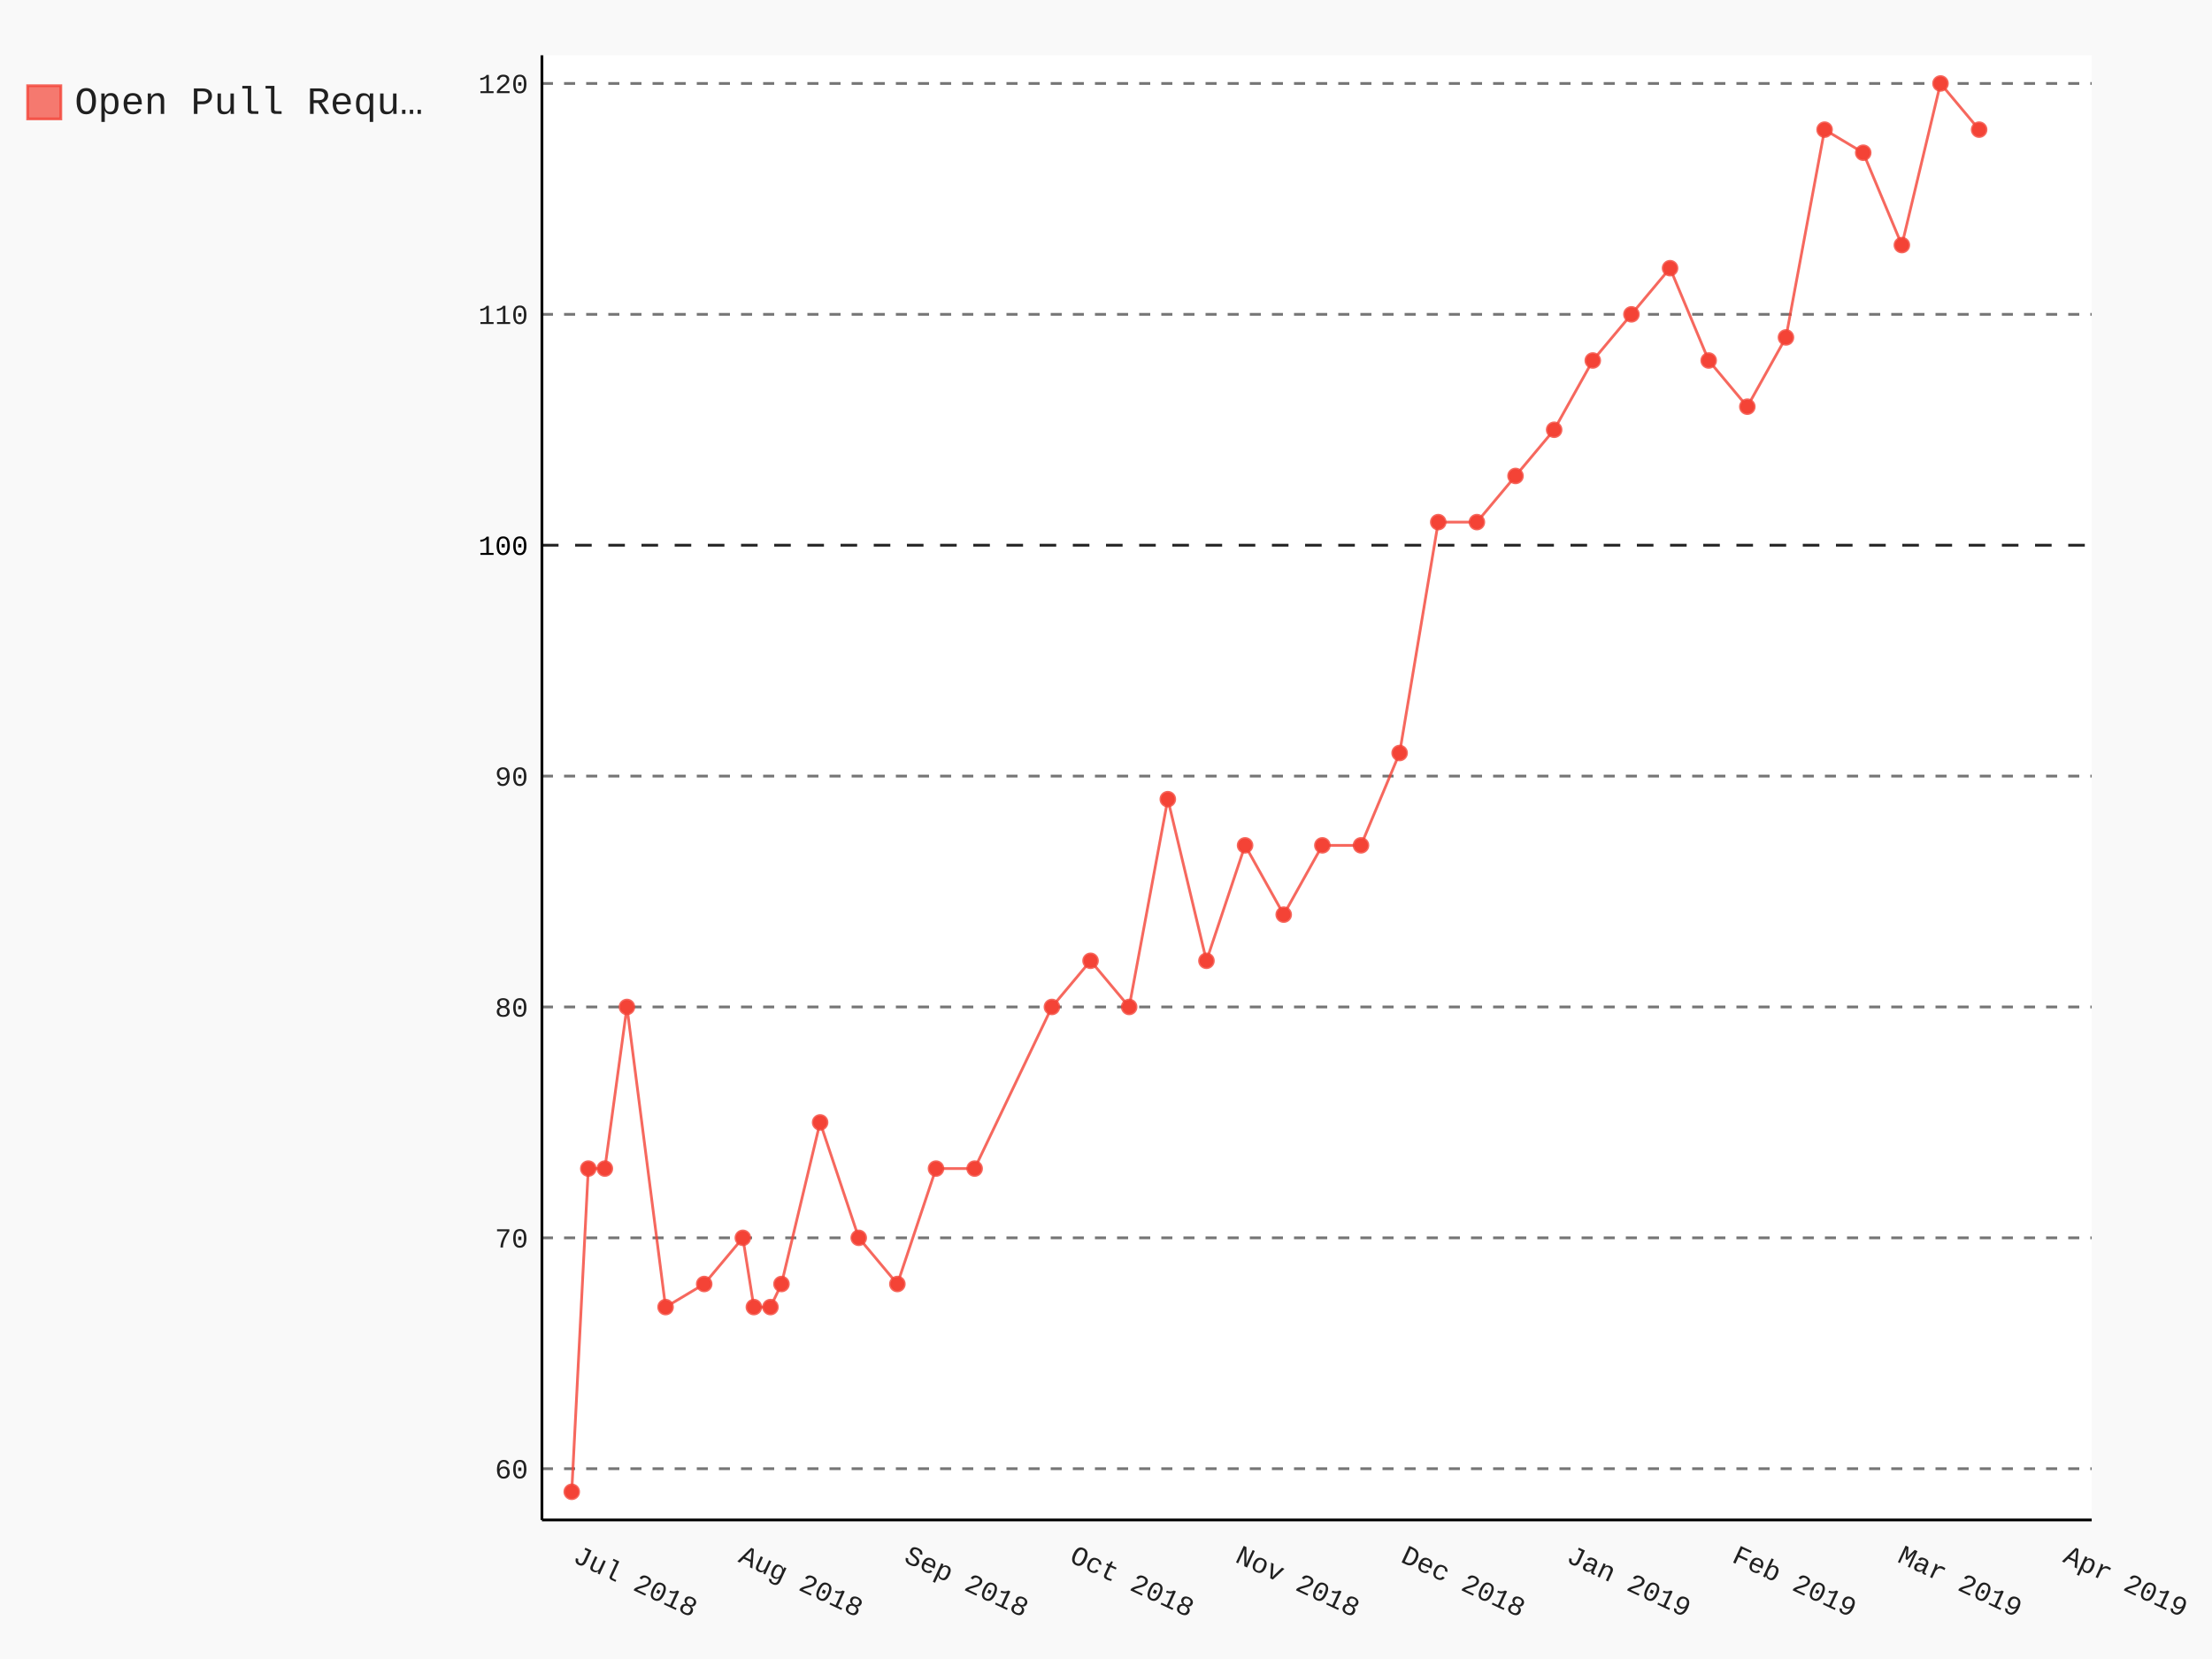
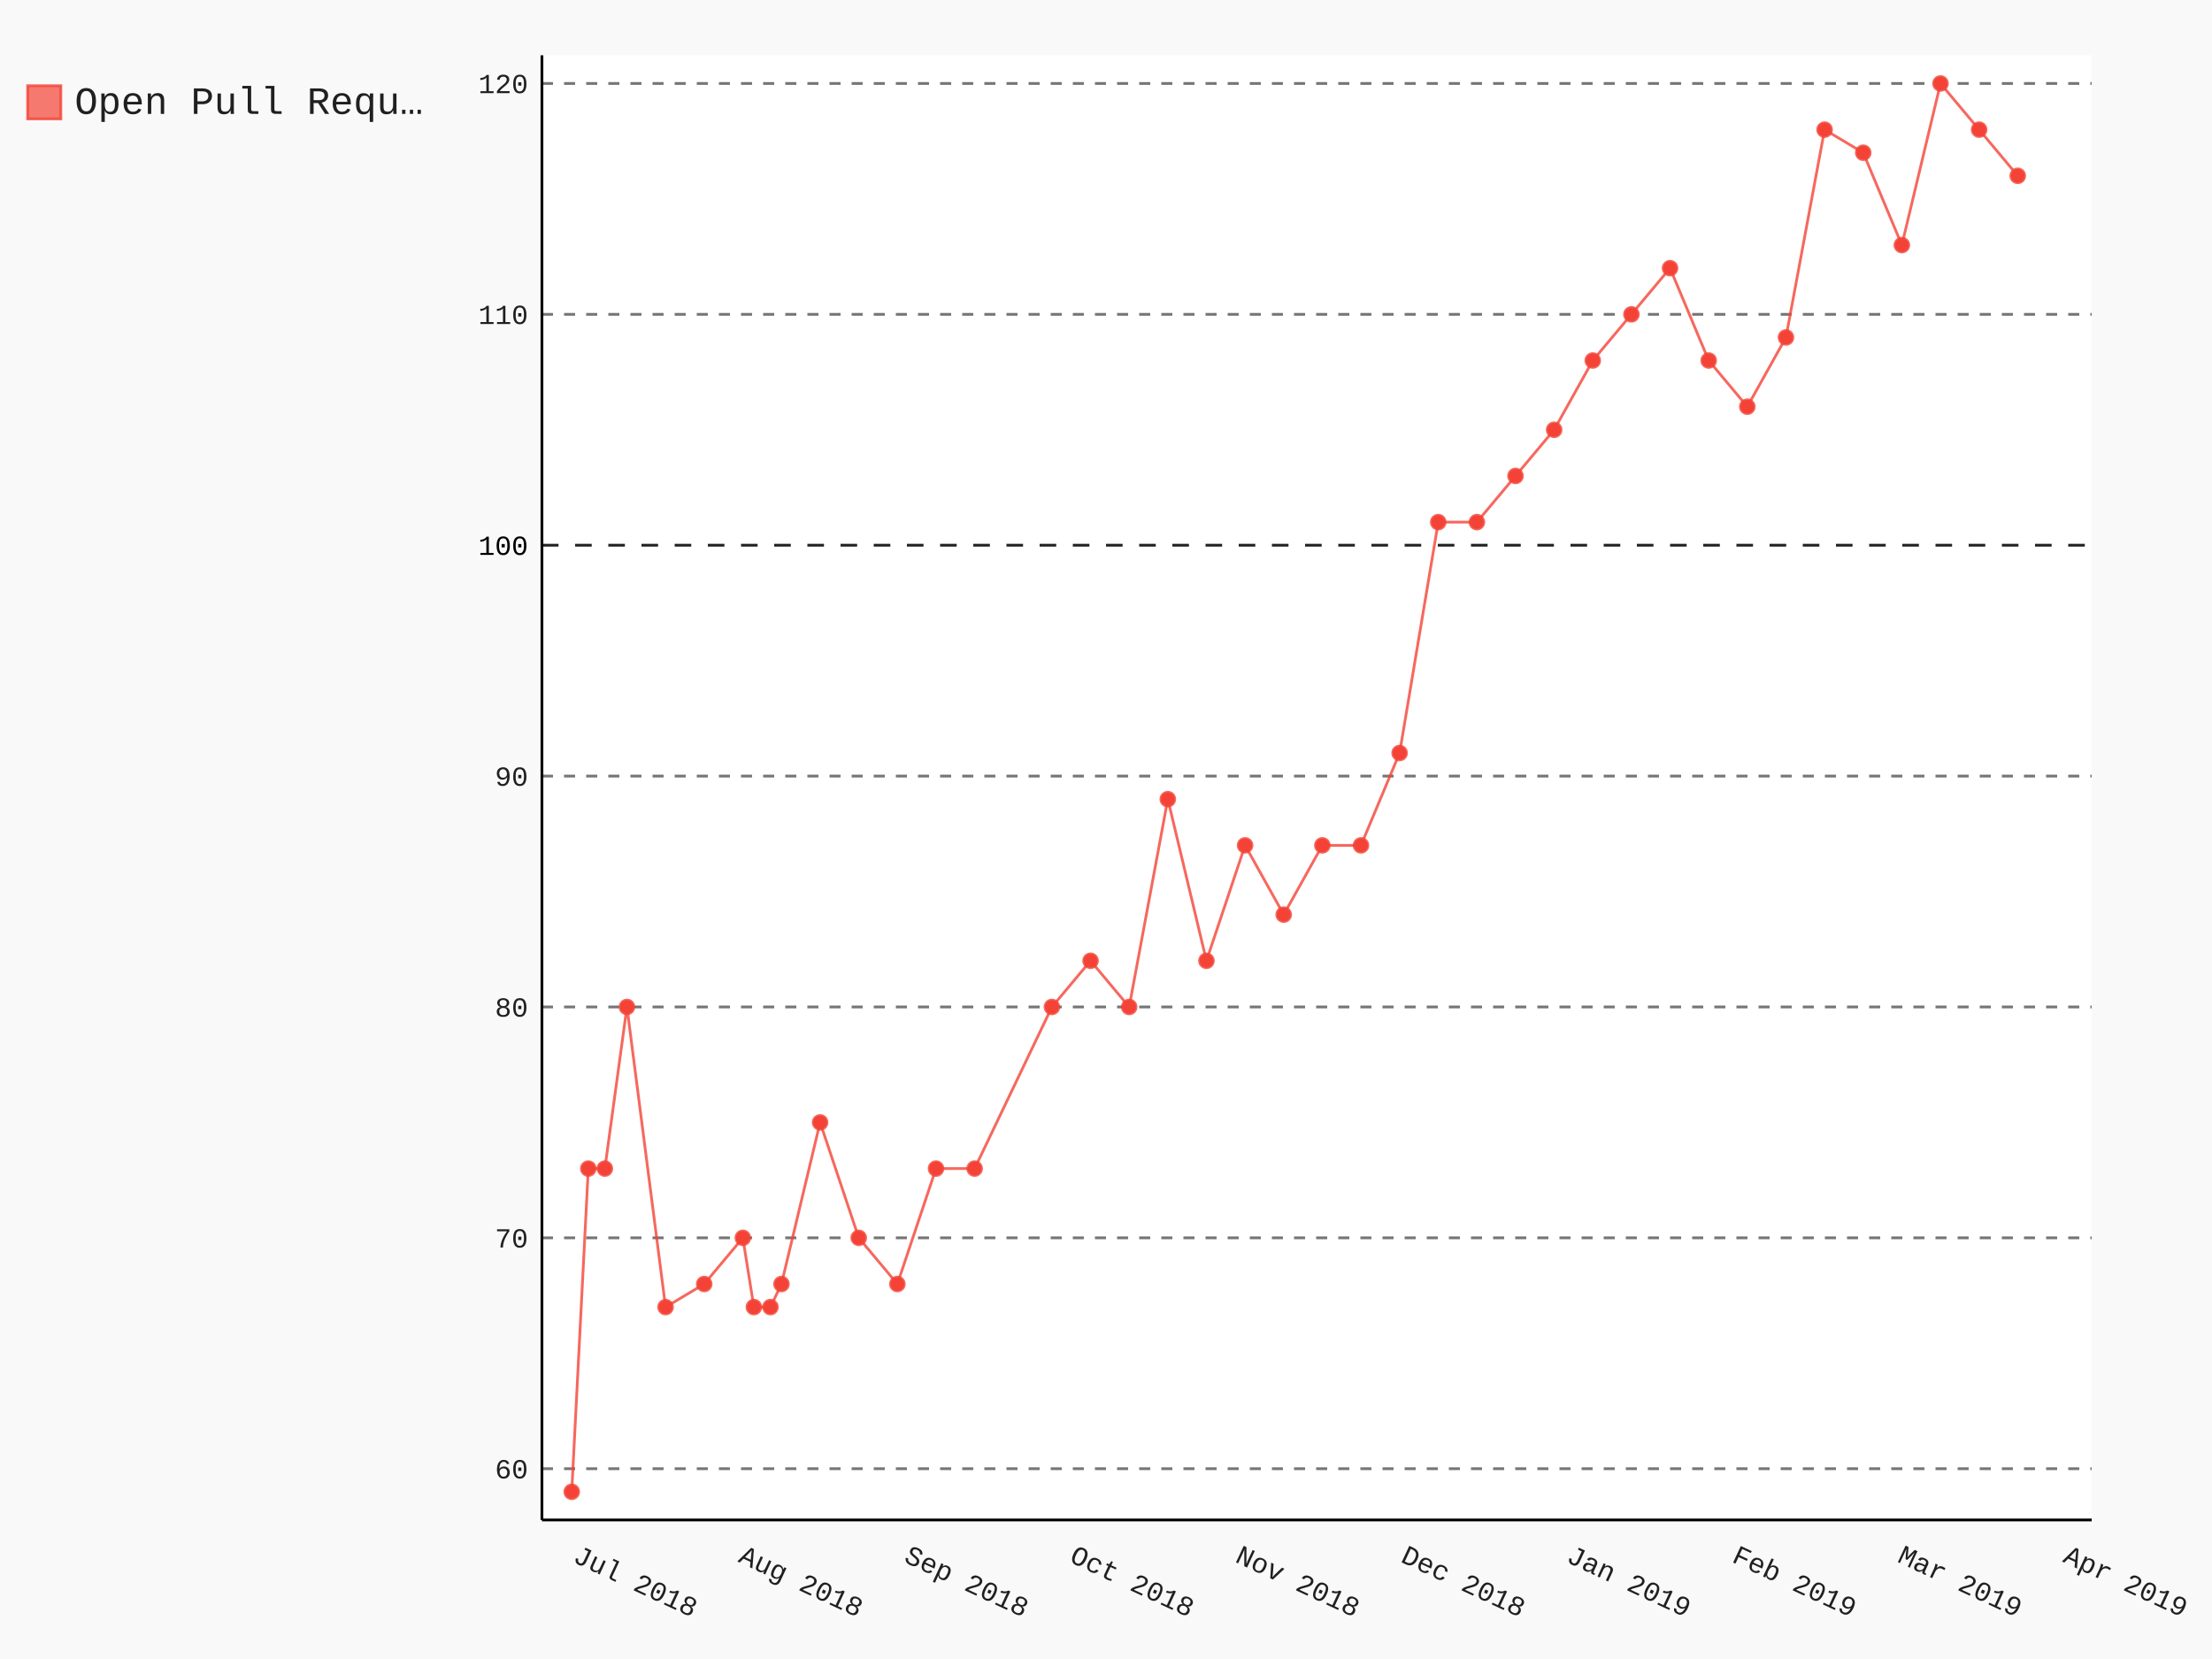
- <svg xmlns="http://www.w3.org/2000/svg" class="pygal-chart" id="chart-b2389538-2fbc-41e4-aa47-a3d9581bad3f" viewBox="0 0 800 600">
+ <svg xmlns="http://www.w3.org/2000/svg" class="pygal-chart" id="chart-b240e319-56f5-4109-96cc-5964cbffa6a8" viewBox="0 0 800 600">
  <defs>
-     <style type="text/css">#chart-b2389538-2fbc-41e4-aa47-a3d9581bad3f{-webkit-user-select:none;-webkit-font-smoothing:antialiased;font-family:Consolas,"Liberation Mono",Menlo,Courier,monospace}#chart-b2389538-2fbc-41e4-aa47-a3d9581bad3f .title{font-family:Consolas,"Liberation Mono",Menlo,Courier,monospace;font-size:16px}#chart-b2389538-2fbc-41e4-aa47-a3d9581bad3f .legends .legend text{font-family:Consolas,"Liberation Mono",Menlo,Courier,monospace;font-size:14px}#chart-b2389538-2fbc-41e4-aa47-a3d9581bad3f .axis text{font-family:Consolas,"Liberation Mono",Menlo,Courier,monospace;font-size:10px}#chart-b2389538-2fbc-41e4-aa47-a3d9581bad3f .axis text.major{font-family:Consolas,"Liberation Mono",Menlo,Courier,monospace;font-size:10px}#chart-b2389538-2fbc-41e4-aa47-a3d9581bad3f .text-overlay text.value{font-family:Consolas,"Liberation Mono",Menlo,Courier,monospace;font-size:16px}#chart-b2389538-2fbc-41e4-aa47-a3d9581bad3f .text-overlay text.label{font-family:Consolas,"Liberation Mono",Menlo,Courier,monospace;font-size:10px}#chart-b2389538-2fbc-41e4-aa47-a3d9581bad3f .tooltip{font-family:Consolas,"Liberation Mono",Menlo,Courier,monospace;font-size:14px}#chart-b2389538-2fbc-41e4-aa47-a3d9581bad3f text.no_data{font-family:Consolas,"Liberation Mono",Menlo,Courier,monospace;font-size:64px}
- #chart-b2389538-2fbc-41e4-aa47-a3d9581bad3f{background-color:rgba(249,249,249,1)}#chart-b2389538-2fbc-41e4-aa47-a3d9581bad3f path,#chart-b2389538-2fbc-41e4-aa47-a3d9581bad3f line,#chart-b2389538-2fbc-41e4-aa47-a3d9581bad3f rect,#chart-b2389538-2fbc-41e4-aa47-a3d9581bad3f circle{-webkit-transition:150ms;-moz-transition:150ms;transition:150ms}#chart-b2389538-2fbc-41e4-aa47-a3d9581bad3f .graph &gt; .background{fill:rgba(249,249,249,1)}#chart-b2389538-2fbc-41e4-aa47-a3d9581bad3f .plot &gt; .background{fill:rgba(255,255,255,1)}#chart-b2389538-2fbc-41e4-aa47-a3d9581bad3f .graph{fill:rgba(0,0,0,.87)}#chart-b2389538-2fbc-41e4-aa47-a3d9581bad3f text.no_data{fill:rgba(0,0,0,1)}#chart-b2389538-2fbc-41e4-aa47-a3d9581bad3f .title{fill:rgba(0,0,0,1)}#chart-b2389538-2fbc-41e4-aa47-a3d9581bad3f .legends .legend text{fill:rgba(0,0,0,.87)}#chart-b2389538-2fbc-41e4-aa47-a3d9581bad3f .legends .legend:hover text{fill:rgba(0,0,0,1)}#chart-b2389538-2fbc-41e4-aa47-a3d9581bad3f .axis .line{stroke:rgba(0,0,0,1)}#chart-b2389538-2fbc-41e4-aa47-a3d9581bad3f .axis .guide.line{stroke:rgba(0,0,0,.54)}#chart-b2389538-2fbc-41e4-aa47-a3d9581bad3f .axis .major.line{stroke:rgba(0,0,0,.87)}#chart-b2389538-2fbc-41e4-aa47-a3d9581bad3f .axis text.major{fill:rgba(0,0,0,1)}#chart-b2389538-2fbc-41e4-aa47-a3d9581bad3f .axis.y .guides:hover .guide.line,#chart-b2389538-2fbc-41e4-aa47-a3d9581bad3f .line-graph .axis.x .guides:hover .guide.line,#chart-b2389538-2fbc-41e4-aa47-a3d9581bad3f .stackedline-graph .axis.x .guides:hover .guide.line,#chart-b2389538-2fbc-41e4-aa47-a3d9581bad3f .xy-graph .axis.x .guides:hover .guide.line{stroke:rgba(0,0,0,1)}#chart-b2389538-2fbc-41e4-aa47-a3d9581bad3f .axis .guides:hover text{fill:rgba(0,0,0,1)}#chart-b2389538-2fbc-41e4-aa47-a3d9581bad3f .reactive{fill-opacity:.7;stroke-opacity:.8}#chart-b2389538-2fbc-41e4-aa47-a3d9581bad3f .ci{stroke:rgba(0,0,0,.87)}#chart-b2389538-2fbc-41e4-aa47-a3d9581bad3f .reactive.active,#chart-b2389538-2fbc-41e4-aa47-a3d9581bad3f .active .reactive{fill-opacity:.8;stroke-opacity:.9;stroke-width:4}#chart-b2389538-2fbc-41e4-aa47-a3d9581bad3f .ci .reactive.active{stroke-width:1.5}#chart-b2389538-2fbc-41e4-aa47-a3d9581bad3f .series text{fill:rgba(0,0,0,1)}#chart-b2389538-2fbc-41e4-aa47-a3d9581bad3f .tooltip rect{fill:rgba(255,255,255,1);stroke:rgba(0,0,0,1);-webkit-transition:opacity 150ms;-moz-transition:opacity 150ms;transition:opacity 150ms}#chart-b2389538-2fbc-41e4-aa47-a3d9581bad3f .tooltip .label{fill:rgba(0,0,0,.87)}#chart-b2389538-2fbc-41e4-aa47-a3d9581bad3f .tooltip .label{fill:rgba(0,0,0,.87)}#chart-b2389538-2fbc-41e4-aa47-a3d9581bad3f .tooltip .legend{font-size:.8em;fill:rgba(0,0,0,.54)}#chart-b2389538-2fbc-41e4-aa47-a3d9581bad3f .tooltip .x_label{font-size:.6em;fill:rgba(0,0,0,1)}#chart-b2389538-2fbc-41e4-aa47-a3d9581bad3f .tooltip .xlink{font-size:.5em;text-decoration:underline}#chart-b2389538-2fbc-41e4-aa47-a3d9581bad3f .tooltip .value{font-size:1.5em}#chart-b2389538-2fbc-41e4-aa47-a3d9581bad3f .bound{font-size:.5em}#chart-b2389538-2fbc-41e4-aa47-a3d9581bad3f .max-value{font-size:.75em;fill:rgba(0,0,0,.54)}#chart-b2389538-2fbc-41e4-aa47-a3d9581bad3f .map-element{fill:rgba(255,255,255,1);stroke:rgba(0,0,0,.54) !important}#chart-b2389538-2fbc-41e4-aa47-a3d9581bad3f .map-element .reactive{fill-opacity:inherit;stroke-opacity:inherit}#chart-b2389538-2fbc-41e4-aa47-a3d9581bad3f .color-0,#chart-b2389538-2fbc-41e4-aa47-a3d9581bad3f .color-0 a:visited{stroke:#F44336;fill:#F44336}#chart-b2389538-2fbc-41e4-aa47-a3d9581bad3f .text-overlay .color-0 text{fill:black}
- #chart-b2389538-2fbc-41e4-aa47-a3d9581bad3f text.no_data{text-anchor:middle}#chart-b2389538-2fbc-41e4-aa47-a3d9581bad3f .guide.line{fill:none}#chart-b2389538-2fbc-41e4-aa47-a3d9581bad3f .centered{text-anchor:middle}#chart-b2389538-2fbc-41e4-aa47-a3d9581bad3f .title{text-anchor:middle}#chart-b2389538-2fbc-41e4-aa47-a3d9581bad3f .legends .legend text{fill-opacity:1}#chart-b2389538-2fbc-41e4-aa47-a3d9581bad3f .axis.x text{text-anchor:middle}#chart-b2389538-2fbc-41e4-aa47-a3d9581bad3f .axis.x:not(.web) text[transform]{text-anchor:start}#chart-b2389538-2fbc-41e4-aa47-a3d9581bad3f .axis.x:not(.web) text[transform].backwards{text-anchor:end}#chart-b2389538-2fbc-41e4-aa47-a3d9581bad3f .axis.y text{text-anchor:end}#chart-b2389538-2fbc-41e4-aa47-a3d9581bad3f .axis.y text[transform].backwards{text-anchor:start}#chart-b2389538-2fbc-41e4-aa47-a3d9581bad3f .axis.y2 text{text-anchor:start}#chart-b2389538-2fbc-41e4-aa47-a3d9581bad3f .axis.y2 text[transform].backwards{text-anchor:end}#chart-b2389538-2fbc-41e4-aa47-a3d9581bad3f .axis .guide.line{stroke-dasharray:4,4}#chart-b2389538-2fbc-41e4-aa47-a3d9581bad3f .axis .major.guide.line{stroke-dasharray:6,6}#chart-b2389538-2fbc-41e4-aa47-a3d9581bad3f .horizontal .axis.y .guide.line,#chart-b2389538-2fbc-41e4-aa47-a3d9581bad3f .horizontal .axis.y2 .guide.line,#chart-b2389538-2fbc-41e4-aa47-a3d9581bad3f .vertical .axis.x .guide.line{opacity:0}#chart-b2389538-2fbc-41e4-aa47-a3d9581bad3f .horizontal .axis.always_show .guide.line,#chart-b2389538-2fbc-41e4-aa47-a3d9581bad3f .vertical .axis.always_show .guide.line{opacity:1 !important}#chart-b2389538-2fbc-41e4-aa47-a3d9581bad3f .axis.y .guides:hover .guide.line,#chart-b2389538-2fbc-41e4-aa47-a3d9581bad3f .axis.y2 .guides:hover .guide.line,#chart-b2389538-2fbc-41e4-aa47-a3d9581bad3f .axis.x .guides:hover .guide.line{opacity:1}#chart-b2389538-2fbc-41e4-aa47-a3d9581bad3f .axis .guides:hover text{opacity:1}#chart-b2389538-2fbc-41e4-aa47-a3d9581bad3f .nofill{fill:none}#chart-b2389538-2fbc-41e4-aa47-a3d9581bad3f .subtle-fill{fill-opacity:.2}#chart-b2389538-2fbc-41e4-aa47-a3d9581bad3f .dot{stroke-width:1px;fill-opacity:1}#chart-b2389538-2fbc-41e4-aa47-a3d9581bad3f .dot.active{stroke-width:5px}#chart-b2389538-2fbc-41e4-aa47-a3d9581bad3f .dot.negative{fill:transparent}#chart-b2389538-2fbc-41e4-aa47-a3d9581bad3f text,#chart-b2389538-2fbc-41e4-aa47-a3d9581bad3f tspan{stroke:none !important}#chart-b2389538-2fbc-41e4-aa47-a3d9581bad3f .series text.active{opacity:1}#chart-b2389538-2fbc-41e4-aa47-a3d9581bad3f .tooltip rect{fill-opacity:.95;stroke-width:.5}#chart-b2389538-2fbc-41e4-aa47-a3d9581bad3f .tooltip text{fill-opacity:1}#chart-b2389538-2fbc-41e4-aa47-a3d9581bad3f .showable{visibility:hidden}#chart-b2389538-2fbc-41e4-aa47-a3d9581bad3f .showable.shown{visibility:visible}#chart-b2389538-2fbc-41e4-aa47-a3d9581bad3f .gauge-background{fill:rgba(229,229,229,1);stroke:none}#chart-b2389538-2fbc-41e4-aa47-a3d9581bad3f .bg-lines{stroke:rgba(249,249,249,1);stroke-width:2px}</style>
+     <style type="text/css">#chart-b240e319-56f5-4109-96cc-5964cbffa6a8{-webkit-user-select:none;-webkit-font-smoothing:antialiased;font-family:Consolas,"Liberation Mono",Menlo,Courier,monospace}#chart-b240e319-56f5-4109-96cc-5964cbffa6a8 .title{font-family:Consolas,"Liberation Mono",Menlo,Courier,monospace;font-size:16px}#chart-b240e319-56f5-4109-96cc-5964cbffa6a8 .legends .legend text{font-family:Consolas,"Liberation Mono",Menlo,Courier,monospace;font-size:14px}#chart-b240e319-56f5-4109-96cc-5964cbffa6a8 .axis text{font-family:Consolas,"Liberation Mono",Menlo,Courier,monospace;font-size:10px}#chart-b240e319-56f5-4109-96cc-5964cbffa6a8 .axis text.major{font-family:Consolas,"Liberation Mono",Menlo,Courier,monospace;font-size:10px}#chart-b240e319-56f5-4109-96cc-5964cbffa6a8 .text-overlay text.value{font-family:Consolas,"Liberation Mono",Menlo,Courier,monospace;font-size:16px}#chart-b240e319-56f5-4109-96cc-5964cbffa6a8 .text-overlay text.label{font-family:Consolas,"Liberation Mono",Menlo,Courier,monospace;font-size:10px}#chart-b240e319-56f5-4109-96cc-5964cbffa6a8 .tooltip{font-family:Consolas,"Liberation Mono",Menlo,Courier,monospace;font-size:14px}#chart-b240e319-56f5-4109-96cc-5964cbffa6a8 text.no_data{font-family:Consolas,"Liberation Mono",Menlo,Courier,monospace;font-size:64px}
+ #chart-b240e319-56f5-4109-96cc-5964cbffa6a8{background-color:rgba(249,249,249,1)}#chart-b240e319-56f5-4109-96cc-5964cbffa6a8 path,#chart-b240e319-56f5-4109-96cc-5964cbffa6a8 line,#chart-b240e319-56f5-4109-96cc-5964cbffa6a8 rect,#chart-b240e319-56f5-4109-96cc-5964cbffa6a8 circle{-webkit-transition:150ms;-moz-transition:150ms;transition:150ms}#chart-b240e319-56f5-4109-96cc-5964cbffa6a8 .graph &gt; .background{fill:rgba(249,249,249,1)}#chart-b240e319-56f5-4109-96cc-5964cbffa6a8 .plot &gt; .background{fill:rgba(255,255,255,1)}#chart-b240e319-56f5-4109-96cc-5964cbffa6a8 .graph{fill:rgba(0,0,0,.87)}#chart-b240e319-56f5-4109-96cc-5964cbffa6a8 text.no_data{fill:rgba(0,0,0,1)}#chart-b240e319-56f5-4109-96cc-5964cbffa6a8 .title{fill:rgba(0,0,0,1)}#chart-b240e319-56f5-4109-96cc-5964cbffa6a8 .legends .legend text{fill:rgba(0,0,0,.87)}#chart-b240e319-56f5-4109-96cc-5964cbffa6a8 .legends .legend:hover text{fill:rgba(0,0,0,1)}#chart-b240e319-56f5-4109-96cc-5964cbffa6a8 .axis .line{stroke:rgba(0,0,0,1)}#chart-b240e319-56f5-4109-96cc-5964cbffa6a8 .axis .guide.line{stroke:rgba(0,0,0,.54)}#chart-b240e319-56f5-4109-96cc-5964cbffa6a8 .axis .major.line{stroke:rgba(0,0,0,.87)}#chart-b240e319-56f5-4109-96cc-5964cbffa6a8 .axis text.major{fill:rgba(0,0,0,1)}#chart-b240e319-56f5-4109-96cc-5964cbffa6a8 .axis.y .guides:hover .guide.line,#chart-b240e319-56f5-4109-96cc-5964cbffa6a8 .line-graph .axis.x .guides:hover .guide.line,#chart-b240e319-56f5-4109-96cc-5964cbffa6a8 .stackedline-graph .axis.x .guides:hover .guide.line,#chart-b240e319-56f5-4109-96cc-5964cbffa6a8 .xy-graph .axis.x .guides:hover .guide.line{stroke:rgba(0,0,0,1)}#chart-b240e319-56f5-4109-96cc-5964cbffa6a8 .axis .guides:hover text{fill:rgba(0,0,0,1)}#chart-b240e319-56f5-4109-96cc-5964cbffa6a8 .reactive{fill-opacity:.7;stroke-opacity:.8}#chart-b240e319-56f5-4109-96cc-5964cbffa6a8 .ci{stroke:rgba(0,0,0,.87)}#chart-b240e319-56f5-4109-96cc-5964cbffa6a8 .reactive.active,#chart-b240e319-56f5-4109-96cc-5964cbffa6a8 .active .reactive{fill-opacity:.8;stroke-opacity:.9;stroke-width:4}#chart-b240e319-56f5-4109-96cc-5964cbffa6a8 .ci .reactive.active{stroke-width:1.5}#chart-b240e319-56f5-4109-96cc-5964cbffa6a8 .series text{fill:rgba(0,0,0,1)}#chart-b240e319-56f5-4109-96cc-5964cbffa6a8 .tooltip rect{fill:rgba(255,255,255,1);stroke:rgba(0,0,0,1);-webkit-transition:opacity 150ms;-moz-transition:opacity 150ms;transition:opacity 150ms}#chart-b240e319-56f5-4109-96cc-5964cbffa6a8 .tooltip .label{fill:rgba(0,0,0,.87)}#chart-b240e319-56f5-4109-96cc-5964cbffa6a8 .tooltip .label{fill:rgba(0,0,0,.87)}#chart-b240e319-56f5-4109-96cc-5964cbffa6a8 .tooltip .legend{font-size:.8em;fill:rgba(0,0,0,.54)}#chart-b240e319-56f5-4109-96cc-5964cbffa6a8 .tooltip .x_label{font-size:.6em;fill:rgba(0,0,0,1)}#chart-b240e319-56f5-4109-96cc-5964cbffa6a8 .tooltip .xlink{font-size:.5em;text-decoration:underline}#chart-b240e319-56f5-4109-96cc-5964cbffa6a8 .tooltip .value{font-size:1.5em}#chart-b240e319-56f5-4109-96cc-5964cbffa6a8 .bound{font-size:.5em}#chart-b240e319-56f5-4109-96cc-5964cbffa6a8 .max-value{font-size:.75em;fill:rgba(0,0,0,.54)}#chart-b240e319-56f5-4109-96cc-5964cbffa6a8 .map-element{fill:rgba(255,255,255,1);stroke:rgba(0,0,0,.54) !important}#chart-b240e319-56f5-4109-96cc-5964cbffa6a8 .map-element .reactive{fill-opacity:inherit;stroke-opacity:inherit}#chart-b240e319-56f5-4109-96cc-5964cbffa6a8 .color-0,#chart-b240e319-56f5-4109-96cc-5964cbffa6a8 .color-0 a:visited{stroke:#F44336;fill:#F44336}#chart-b240e319-56f5-4109-96cc-5964cbffa6a8 .text-overlay .color-0 text{fill:black}
+ #chart-b240e319-56f5-4109-96cc-5964cbffa6a8 text.no_data{text-anchor:middle}#chart-b240e319-56f5-4109-96cc-5964cbffa6a8 .guide.line{fill:none}#chart-b240e319-56f5-4109-96cc-5964cbffa6a8 .centered{text-anchor:middle}#chart-b240e319-56f5-4109-96cc-5964cbffa6a8 .title{text-anchor:middle}#chart-b240e319-56f5-4109-96cc-5964cbffa6a8 .legends .legend text{fill-opacity:1}#chart-b240e319-56f5-4109-96cc-5964cbffa6a8 .axis.x text{text-anchor:middle}#chart-b240e319-56f5-4109-96cc-5964cbffa6a8 .axis.x:not(.web) text[transform]{text-anchor:start}#chart-b240e319-56f5-4109-96cc-5964cbffa6a8 .axis.x:not(.web) text[transform].backwards{text-anchor:end}#chart-b240e319-56f5-4109-96cc-5964cbffa6a8 .axis.y text{text-anchor:end}#chart-b240e319-56f5-4109-96cc-5964cbffa6a8 .axis.y text[transform].backwards{text-anchor:start}#chart-b240e319-56f5-4109-96cc-5964cbffa6a8 .axis.y2 text{text-anchor:start}#chart-b240e319-56f5-4109-96cc-5964cbffa6a8 .axis.y2 text[transform].backwards{text-anchor:end}#chart-b240e319-56f5-4109-96cc-5964cbffa6a8 .axis .guide.line{stroke-dasharray:4,4}#chart-b240e319-56f5-4109-96cc-5964cbffa6a8 .axis .major.guide.line{stroke-dasharray:6,6}#chart-b240e319-56f5-4109-96cc-5964cbffa6a8 .horizontal .axis.y .guide.line,#chart-b240e319-56f5-4109-96cc-5964cbffa6a8 .horizontal .axis.y2 .guide.line,#chart-b240e319-56f5-4109-96cc-5964cbffa6a8 .vertical .axis.x .guide.line{opacity:0}#chart-b240e319-56f5-4109-96cc-5964cbffa6a8 .horizontal .axis.always_show .guide.line,#chart-b240e319-56f5-4109-96cc-5964cbffa6a8 .vertical .axis.always_show .guide.line{opacity:1 !important}#chart-b240e319-56f5-4109-96cc-5964cbffa6a8 .axis.y .guides:hover .guide.line,#chart-b240e319-56f5-4109-96cc-5964cbffa6a8 .axis.y2 .guides:hover .guide.line,#chart-b240e319-56f5-4109-96cc-5964cbffa6a8 .axis.x .guides:hover .guide.line{opacity:1}#chart-b240e319-56f5-4109-96cc-5964cbffa6a8 .axis .guides:hover text{opacity:1}#chart-b240e319-56f5-4109-96cc-5964cbffa6a8 .nofill{fill:none}#chart-b240e319-56f5-4109-96cc-5964cbffa6a8 .subtle-fill{fill-opacity:.2}#chart-b240e319-56f5-4109-96cc-5964cbffa6a8 .dot{stroke-width:1px;fill-opacity:1}#chart-b240e319-56f5-4109-96cc-5964cbffa6a8 .dot.active{stroke-width:5px}#chart-b240e319-56f5-4109-96cc-5964cbffa6a8 .dot.negative{fill:transparent}#chart-b240e319-56f5-4109-96cc-5964cbffa6a8 text,#chart-b240e319-56f5-4109-96cc-5964cbffa6a8 tspan{stroke:none !important}#chart-b240e319-56f5-4109-96cc-5964cbffa6a8 .series text.active{opacity:1}#chart-b240e319-56f5-4109-96cc-5964cbffa6a8 .tooltip rect{fill-opacity:.95;stroke-width:.5}#chart-b240e319-56f5-4109-96cc-5964cbffa6a8 .tooltip text{fill-opacity:1}#chart-b240e319-56f5-4109-96cc-5964cbffa6a8 .showable{visibility:hidden}#chart-b240e319-56f5-4109-96cc-5964cbffa6a8 .showable.shown{visibility:visible}#chart-b240e319-56f5-4109-96cc-5964cbffa6a8 .gauge-background{fill:rgba(229,229,229,1);stroke:none}#chart-b240e319-56f5-4109-96cc-5964cbffa6a8 .bg-lines{stroke:rgba(249,249,249,1);stroke-width:2px}</style>
  </defs>
  <g class="graph datetimeline-graph vertical">
    <rect class="background" height="600" width="800" x="0" y="0" />
    <g class="plot" transform="translate(196, 20)">
      <rect class="background" height="529.714" width="560.497" x="0" y="0" />
      <g class="axis y always_show">
        <path class="line" d="M0 529.714 h560.497" />
        <g class="guides">
          <path class="guide line" d="M0 511.178 h560.497" />
          <text class="" x="-5" y="514.678">60</text>
        </g>
        <g class="guides">
          <path class="guide line" d="M0 427.679 h560.497" />
          <text class="" x="-5" y="431.179">70</text>
        </g>
        <g class="guides">
          <path class="guide line" d="M0 344.181 h560.497" />
          <text class="" x="-5" y="347.681">80</text>
        </g>
        <g class="guides">
          <path class="guide line" d="M0 260.682 h560.497" />
          <text class="" x="-5" y="264.182">90</text>
        </g>
        <g class="guides">
          <path class="major guide line" d="M0 177.184 h560.497" />
          <text class="major" x="-5" y="180.684">100</text>
        </g>
        <g class="guides">
          <path class="guide line" d="M0 93.685 h560.497" />
          <text class="" x="-5" y="97.185">110</text>
        </g>
        <g class="guides">
          <path class="guide line" d="M0 10.187 h560.497" />
          <text class="" x="-5" y="13.687">120</text>
        </g>
      </g>
      <g class="axis x">
        <path class="line" d="M0 0 v529.714" />
        <g class="guides">
          <path class="guide line" d="M10.779 0 v529.714" />
          <text class="" transform="rotate(25 10.77879 544.7143)" x="10.779" y="544.714">Jul 2018</text>
        </g>
        <g class="guides">
          <path class="guide line" d="M70.661 0 v529.714" />
          <text class="" transform="rotate(25 70.66097 544.7143)" x="70.661" y="544.714">Aug 2018</text>
        </g>
        <g class="guides">
          <path class="guide line" d="M130.543 0 v529.714" />
          <text class="" transform="rotate(25 130.5432 544.7143)" x="130.543" y="544.714">Sep 2018</text>
        </g>
        <g class="guides">
          <path class="guide line" d="M190.425 0 v529.714" />
          <text class="" transform="rotate(25 190.4253 544.7143)" x="190.425" y="544.714">Oct 2018</text>
        </g>
        <g class="guides">
          <path class="guide line" d="M250.308 0 v529.714" />
          <text class="" transform="rotate(25 250.3075 544.7143)" x="250.308" y="544.714">Nov 2018</text>
        </g>
        <g class="guides">
          <path class="guide line" d="M310.19 0 v529.714" />
          <text class="" transform="rotate(25 310.1897 544.7143)" x="310.19" y="544.714">Dec 2018</text>
        </g>
        <g class="guides">
          <path class="guide line" d="M370.072 0 v529.714" />
          <text class="" transform="rotate(25 370.0719 544.7143)" x="370.072" y="544.714">Jan 2019</text>
        </g>
        <g class="guides">
          <path class="guide line" d="M429.954 0 v529.714" />
          <text class="" transform="rotate(25 429.9541 544.7143)" x="429.954" y="544.714">Feb 2019</text>
        </g>
        <g class="guides">
          <path class="guide line" d="M489.836 0 v529.714" />
          <text class="" transform="rotate(25 489.8363 544.7143)" x="489.836" y="544.714">Mar 2019</text>
        </g>
        <g class="guides">
          <path class="guide line" d="M549.718 0 v529.714" />
          <text class="" transform="rotate(25 549.7184 544.7143)" x="549.718" y="544.714">Apr 2019</text>
        </g>
      </g>
      <g class="series serie-0 color-0">
-         <path class="line reactive nofill" d="M10.779 519.528 L16.767 402.63 22.755 402.63 30.74 344.181 44.712 452.729 58.685 444.379 72.657 427.679 76.649 452.729 82.637 452.729 86.63 444.379 100.602 385.93 114.575 427.679 128.547 444.379 142.52 402.63 156.492 402.63 184.437 344.181 198.41 327.481 212.382 344.181 226.355 269.032 240.327 327.481 254.3 285.732 268.272 310.781 282.245 285.732 296.217 285.732 310.19 252.332 324.162 168.834 338.135 168.834 352.107 152.134 366.08 135.435 380.052 110.385 394.025 93.685 407.997 76.986 421.97 110.385 435.942 127.085 449.915 102.035 463.887 26.887 477.86 35.236 491.832 68.636 505.805 10.187 519.777 26.887" />
+         <path class="line reactive nofill" d="M10.779 519.528 L16.767 402.63 22.755 402.63 30.74 344.181 44.712 452.729 58.685 444.379 72.657 427.679 76.649 452.729 82.637 452.729 86.63 444.379 100.602 385.93 114.575 427.679 128.547 444.379 142.52 402.63 156.492 402.63 184.437 344.181 198.41 327.481 212.382 344.181 226.355 269.032 240.327 327.481 254.3 285.732 268.272 310.781 282.245 285.732 296.217 285.732 310.19 252.332 324.162 168.834 338.135 168.834 352.107 152.134 366.08 135.435 380.052 110.385 394.025 93.685 407.997 76.986 421.97 110.385 435.942 127.085 449.915 102.035 463.887 26.887 477.86 35.236 491.832 68.636 505.805 10.187 519.777 26.887 533.75 43.586" />
      </g>
    </g>
    <g class="titles" />
    <g class="plot overlay" transform="translate(196, 20)">
      <g class="series serie-0 color-0">
        <g class="dots">
          <circle class="dot reactive tooltip-trigger" cx="10.779" cy="519.528" r="2.5" />
        </g>
        <g class="dots">
          <circle class="dot reactive tooltip-trigger" cx="16.767" cy="402.63" r="2.5" />
        </g>
        <g class="dots">
          <circle class="dot reactive tooltip-trigger" cx="22.755" cy="402.63" r="2.5" />
        </g>
        <g class="dots">
          <circle class="dot reactive tooltip-trigger" cx="30.74" cy="344.181" r="2.5" />
        </g>
        <g class="dots">
          <circle class="dot reactive tooltip-trigger" cx="44.712" cy="452.729" r="2.5" />
        </g>
        <g class="dots">
          <circle class="dot reactive tooltip-trigger" cx="58.685" cy="444.379" r="2.5" />
        </g>
        <g class="dots">
          <circle class="dot reactive tooltip-trigger" cx="72.657" cy="427.679" r="2.5" />
        </g>
        <g class="dots">
          <circle class="dot reactive tooltip-trigger" cx="76.649" cy="452.729" r="2.5" />
        </g>
        <g class="dots">
          <circle class="dot reactive tooltip-trigger" cx="82.637" cy="452.729" r="2.5" />
        </g>
        <g class="dots">
          <circle class="dot reactive tooltip-trigger" cx="86.63" cy="444.379" r="2.5" />
        </g>
        <g class="dots">
          <circle class="dot reactive tooltip-trigger" cx="100.602" cy="385.93" r="2.5" />
        </g>
        <g class="dots">
          <circle class="dot reactive tooltip-trigger" cx="114.575" cy="427.679" r="2.5" />
        </g>
        <g class="dots">
          <circle class="dot reactive tooltip-trigger" cx="128.547" cy="444.379" r="2.5" />
        </g>
        <g class="dots">
          <circle class="dot reactive tooltip-trigger" cx="142.52" cy="402.63" r="2.5" />
        </g>
        <g class="dots">
          <circle class="dot reactive tooltip-trigger" cx="156.492" cy="402.63" r="2.5" />
        </g>
        <g class="dots">
          <circle class="dot reactive tooltip-trigger" cx="184.437" cy="344.181" r="2.5" />
        </g>
        <g class="dots">
          <circle class="dot reactive tooltip-trigger" cx="198.41" cy="327.481" r="2.5" />
        </g>
        <g class="dots">
          <circle class="dot reactive tooltip-trigger" cx="212.382" cy="344.181" r="2.5" />
        </g>
        <g class="dots">
          <circle class="dot reactive tooltip-trigger" cx="226.355" cy="269.032" r="2.5" />
        </g>
        <g class="dots">
          <circle class="dot reactive tooltip-trigger" cx="240.327" cy="327.481" r="2.5" />
        </g>
        <g class="dots">
          <circle class="dot reactive tooltip-trigger" cx="254.3" cy="285.732" r="2.5" />
        </g>
        <g class="dots">
          <circle class="dot reactive tooltip-trigger" cx="268.272" cy="310.781" r="2.5" />
        </g>
        <g class="dots">
          <circle class="dot reactive tooltip-trigger" cx="282.245" cy="285.732" r="2.5" />
        </g>
        <g class="dots">
          <circle class="dot reactive tooltip-trigger" cx="296.217" cy="285.732" r="2.5" />
        </g>
        <g class="dots">
          <circle class="dot reactive tooltip-trigger" cx="310.19" cy="252.332" r="2.5" />
        </g>
        <g class="dots">
          <circle class="dot reactive tooltip-trigger" cx="324.162" cy="168.834" r="2.5" />
        </g>
        <g class="dots">
          <circle class="dot reactive tooltip-trigger" cx="338.135" cy="168.834" r="2.5" />
        </g>
        <g class="dots">
          <circle class="dot reactive tooltip-trigger" cx="352.107" cy="152.134" r="2.5" />
        </g>
        <g class="dots">
          <circle class="dot reactive tooltip-trigger" cx="366.08" cy="135.435" r="2.5" />
        </g>
        <g class="dots">
          <circle class="dot reactive tooltip-trigger" cx="380.052" cy="110.385" r="2.5" />
        </g>
        <g class="dots">
          <circle class="dot reactive tooltip-trigger" cx="394.025" cy="93.685" r="2.5" />
        </g>
        <g class="dots">
          <circle class="dot reactive tooltip-trigger" cx="407.997" cy="76.986" r="2.5" />
        </g>
        <g class="dots">
          <circle class="dot reactive tooltip-trigger" cx="421.97" cy="110.385" r="2.5" />
        </g>
        <g class="dots">
          <circle class="dot reactive tooltip-trigger" cx="435.942" cy="127.085" r="2.5" />
        </g>
        <g class="dots">
          <circle class="dot reactive tooltip-trigger" cx="449.915" cy="102.035" r="2.5" />
        </g>
        <g class="dots">
          <circle class="dot reactive tooltip-trigger" cx="463.887" cy="26.887" r="2.5" />
        </g>
        <g class="dots">
          <circle class="dot reactive tooltip-trigger" cx="477.86" cy="35.236" r="2.5" />
        </g>
        <g class="dots">
          <circle class="dot reactive tooltip-trigger" cx="491.832" cy="68.636" r="2.5" />
        </g>
        <g class="dots">
          <circle class="dot reactive tooltip-trigger" cx="505.805" cy="10.187" r="2.5" />
        </g>
        <g class="dots">
          <circle class="dot reactive tooltip-trigger" cx="519.777" cy="26.887" r="2.5" />
+         </g>
+         <g class="dots">
+           <circle class="dot reactive tooltip-trigger" cx="533.75" cy="43.586" r="2.5" />
        </g>
      </g>
    </g>
    <g class="plot text-overlay" transform="translate(196, 20)">
      <g class="series serie-0 color-0" />
    </g>
    <g class="plot tooltip-overlay" transform="translate(196, 20)">
      <g class="tooltip" style="opacity: 0" transform="translate(0 0)">
        <rect class="tooltip-box" height="0" rx="0" ry="0" width="0" />
        <g class="text" />
      </g>
    </g>
    <g class="legends" transform="translate(10, 30)">
      <g class="legend reactive activate-serie" id="activate-serie-0">
        <rect class="color-0 reactive" height="12" width="12" x="0.0" y="1.0" />
        <text x="17.0" y="11.2">Open Pull Requ…</text>
      </g>
    </g>
    <g class="legends" transform="translate(766, 30)" />
  </g>
</svg>
